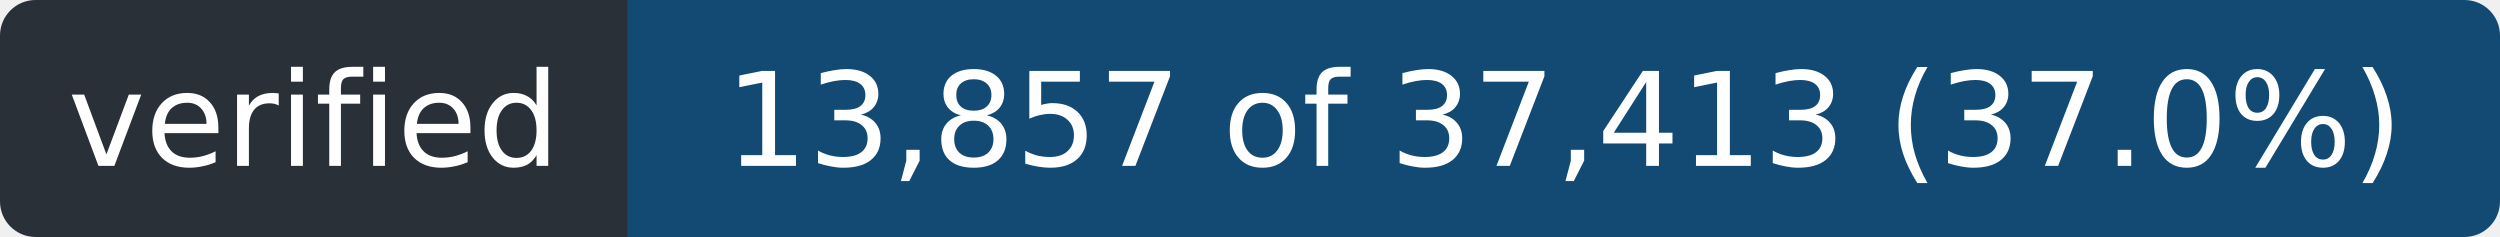
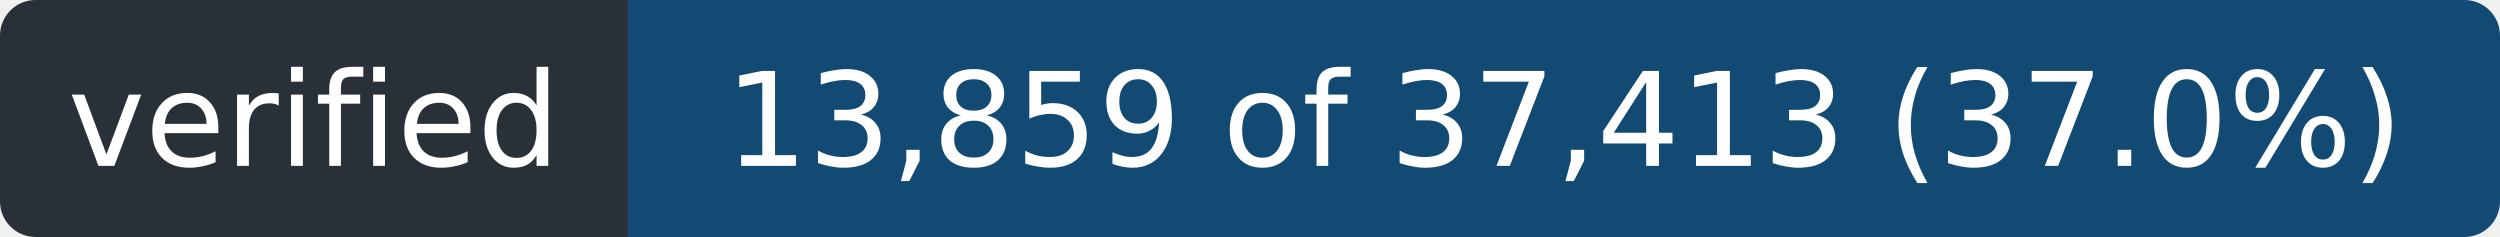
- <svg xmlns="http://www.w3.org/2000/svg" width="211" height="20" role="img" aria-label="verified: 13,857 of 37,413 (37.0%)">
+ <svg xmlns="http://www.w3.org/2000/svg" width="211" height="20" role="img" aria-label="verified: 13,859 of 37,413 (37.0%)">
  <clipPath id="r">
    <rect width="211" height="20" rx="3" />
  </clipPath>
  <g clip-path="url(#r)">
    <rect width="53" height="20" fill="#2a3038" />
    <rect x="53" width="158" height="20" fill="#124a73" />
  </g>
  <g fill="#fff" font-family="Verdana,Geneva,DejaVu Sans,sans-serif" font-size="11" text-anchor="middle">
    <text x="26.5" y="14" textLength="41">verified</text>
-     <text x="132.0" y="14" textLength="146">13,857 of 37,413 (37.0%)</text>
+     <text x="132.0" y="14" textLength="146">13,859 of 37,413 (37.0%)</text>
  </g>
</svg>
